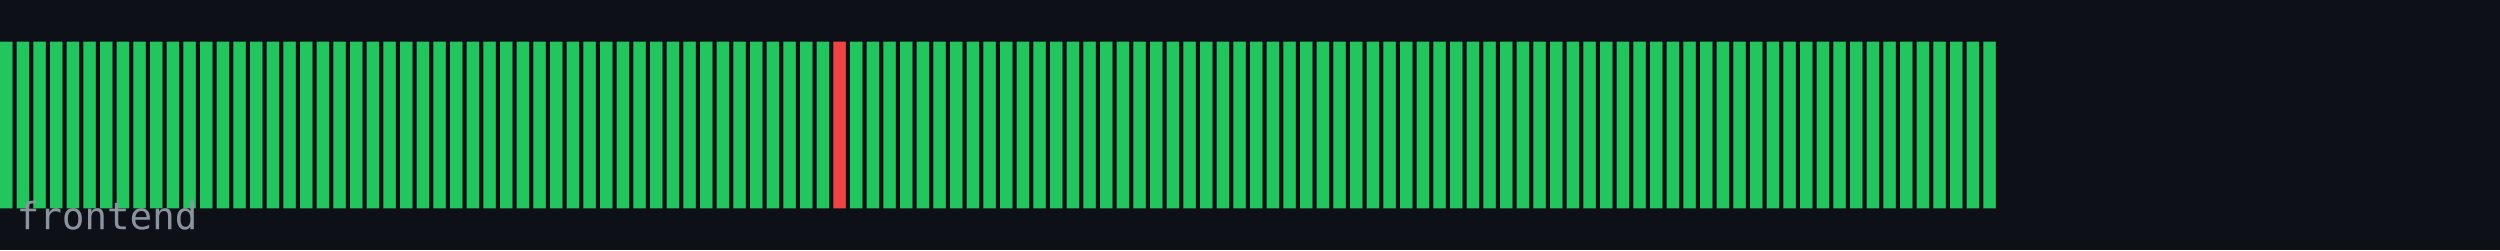
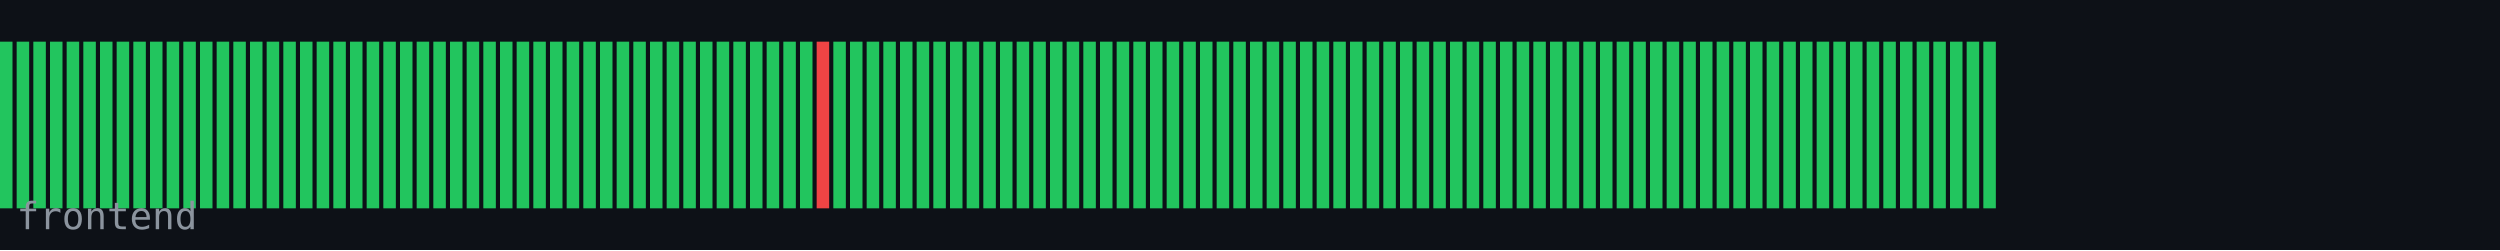
<svg xmlns="http://www.w3.org/2000/svg" width="600" height="60" viewBox="0 0 600 60">
  <rect width="600" height="60" fill="#0d1117" />
  <rect x="0" y="10" width="3" height="40" fill="#22c55e" />
  <rect x="4" y="10" width="3" height="40" fill="#22c55e" />
  <rect x="8" y="10" width="3" height="40" fill="#22c55e" />
  <rect x="12" y="10" width="3" height="40" fill="#22c55e" />
  <rect x="16" y="10" width="3" height="40" fill="#22c55e" />
  <rect x="20" y="10" width="3" height="40" fill="#22c55e" />
  <rect x="24" y="10" width="3" height="40" fill="#22c55e" />
  <rect x="28" y="10" width="3" height="40" fill="#22c55e" />
  <rect x="32" y="10" width="3" height="40" fill="#22c55e" />
  <rect x="36" y="10" width="3" height="40" fill="#22c55e" />
  <rect x="40" y="10" width="3" height="40" fill="#22c55e" />
  <rect x="44" y="10" width="3" height="40" fill="#22c55e" />
  <rect x="48" y="10" width="3" height="40" fill="#22c55e" />
  <rect x="52" y="10" width="3" height="40" fill="#22c55e" />
  <rect x="56" y="10" width="3" height="40" fill="#22c55e" />
  <rect x="60" y="10" width="3" height="40" fill="#22c55e" />
  <rect x="64" y="10" width="3" height="40" fill="#22c55e" />
  <rect x="68" y="10" width="3" height="40" fill="#22c55e" />
  <rect x="72" y="10" width="3" height="40" fill="#22c55e" />
  <rect x="76" y="10" width="3" height="40" fill="#22c55e" />
  <rect x="80" y="10" width="3" height="40" fill="#22c55e" />
  <rect x="84" y="10" width="3" height="40" fill="#22c55e" />
  <rect x="88" y="10" width="3" height="40" fill="#22c55e" />
  <rect x="92" y="10" width="3" height="40" fill="#22c55e" />
  <rect x="96" y="10" width="3" height="40" fill="#22c55e" />
  <rect x="100" y="10" width="3" height="40" fill="#22c55e" />
  <rect x="104" y="10" width="3" height="40" fill="#22c55e" />
  <rect x="108" y="10" width="3" height="40" fill="#22c55e" />
  <rect x="112" y="10" width="3" height="40" fill="#22c55e" />
  <rect x="116" y="10" width="3" height="40" fill="#22c55e" />
  <rect x="120" y="10" width="3" height="40" fill="#22c55e" />
  <rect x="124" y="10" width="3" height="40" fill="#22c55e" />
  <rect x="128" y="10" width="3" height="40" fill="#22c55e" />
  <rect x="132" y="10" width="3" height="40" fill="#22c55e" />
  <rect x="136" y="10" width="3" height="40" fill="#22c55e" />
  <rect x="140" y="10" width="3" height="40" fill="#22c55e" />
  <rect x="144" y="10" width="3" height="40" fill="#22c55e" />
  <rect x="148" y="10" width="3" height="40" fill="#22c55e" />
  <rect x="152" y="10" width="3" height="40" fill="#22c55e" />
  <rect x="156" y="10" width="3" height="40" fill="#22c55e" />
  <rect x="160" y="10" width="3" height="40" fill="#22c55e" />
  <rect x="164" y="10" width="3" height="40" fill="#22c55e" />
  <rect x="168" y="10" width="3" height="40" fill="#22c55e" />
  <rect x="172" y="10" width="3" height="40" fill="#22c55e" />
  <rect x="176" y="10" width="3" height="40" fill="#22c55e" />
  <rect x="180" y="10" width="3" height="40" fill="#22c55e" />
  <rect x="184" y="10" width="3" height="40" fill="#22c55e" />
  <rect x="188" y="10" width="3" height="40" fill="#22c55e" />
  <rect x="192" y="10" width="3" height="40" fill="#22c55e" />
-   <rect x="196" y="10" width="3" height="40" fill="#22c55e" />
-   <rect x="200" y="10" width="3" height="40" fill="#ef4444" />
+   <rect x="196" y="10" width="3" height="40" fill="#ef4444" />
+   <rect x="200" y="10" width="3" height="40" fill="#22c55e" />
  <rect x="204" y="10" width="3" height="40" fill="#22c55e" />
  <rect x="208" y="10" width="3" height="40" fill="#22c55e" />
  <rect x="212" y="10" width="3" height="40" fill="#22c55e" />
  <rect x="216" y="10" width="3" height="40" fill="#22c55e" />
  <rect x="220" y="10" width="3" height="40" fill="#22c55e" />
  <rect x="224" y="10" width="3" height="40" fill="#22c55e" />
  <rect x="228" y="10" width="3" height="40" fill="#22c55e" />
  <rect x="232" y="10" width="3" height="40" fill="#22c55e" />
  <rect x="236" y="10" width="3" height="40" fill="#22c55e" />
  <rect x="240" y="10" width="3" height="40" fill="#22c55e" />
  <rect x="244" y="10" width="3" height="40" fill="#22c55e" />
  <rect x="248" y="10" width="3" height="40" fill="#22c55e" />
  <rect x="252" y="10" width="3" height="40" fill="#22c55e" />
  <rect x="256" y="10" width="3" height="40" fill="#22c55e" />
  <rect x="260" y="10" width="3" height="40" fill="#22c55e" />
  <rect x="264" y="10" width="3" height="40" fill="#22c55e" />
  <rect x="268" y="10" width="3" height="40" fill="#22c55e" />
  <rect x="272" y="10" width="3" height="40" fill="#22c55e" />
  <rect x="276" y="10" width="3" height="40" fill="#22c55e" />
  <rect x="280" y="10" width="3" height="40" fill="#22c55e" />
  <rect x="284" y="10" width="3" height="40" fill="#22c55e" />
  <rect x="288" y="10" width="3" height="40" fill="#22c55e" />
  <rect x="292" y="10" width="3" height="40" fill="#22c55e" />
  <rect x="296" y="10" width="3" height="40" fill="#22c55e" />
  <rect x="300" y="10" width="3" height="40" fill="#22c55e" />
  <rect x="304" y="10" width="3" height="40" fill="#22c55e" />
  <rect x="308" y="10" width="3" height="40" fill="#22c55e" />
  <rect x="312" y="10" width="3" height="40" fill="#22c55e" />
  <rect x="316" y="10" width="3" height="40" fill="#22c55e" />
  <rect x="320" y="10" width="3" height="40" fill="#22c55e" />
  <rect x="324" y="10" width="3" height="40" fill="#22c55e" />
  <rect x="328" y="10" width="3" height="40" fill="#22c55e" />
  <rect x="332" y="10" width="3" height="40" fill="#22c55e" />
  <rect x="336" y="10" width="3" height="40" fill="#22c55e" />
  <rect x="340" y="10" width="3" height="40" fill="#22c55e" />
  <rect x="344" y="10" width="3" height="40" fill="#22c55e" />
  <rect x="348" y="10" width="3" height="40" fill="#22c55e" />
  <rect x="352" y="10" width="3" height="40" fill="#22c55e" />
  <rect x="356" y="10" width="3" height="40" fill="#22c55e" />
  <rect x="360" y="10" width="3" height="40" fill="#22c55e" />
  <rect x="364" y="10" width="3" height="40" fill="#22c55e" />
  <rect x="368" y="10" width="3" height="40" fill="#22c55e" />
  <rect x="372" y="10" width="3" height="40" fill="#22c55e" />
  <rect x="376" y="10" width="3" height="40" fill="#22c55e" />
  <rect x="380" y="10" width="3" height="40" fill="#22c55e" />
  <rect x="384" y="10" width="3" height="40" fill="#22c55e" />
  <rect x="388" y="10" width="3" height="40" fill="#22c55e" />
  <rect x="392" y="10" width="3" height="40" fill="#22c55e" />
  <rect x="396" y="10" width="3" height="40" fill="#22c55e" />
  <rect x="400" y="10" width="3" height="40" fill="#22c55e" />
  <rect x="404" y="10" width="3" height="40" fill="#22c55e" />
  <rect x="408" y="10" width="3" height="40" fill="#22c55e" />
  <rect x="412" y="10" width="3" height="40" fill="#22c55e" />
  <rect x="416" y="10" width="3" height="40" fill="#22c55e" />
  <rect x="420" y="10" width="3" height="40" fill="#22c55e" />
  <rect x="424" y="10" width="3" height="40" fill="#22c55e" />
  <rect x="428" y="10" width="3" height="40" fill="#22c55e" />
  <rect x="432" y="10" width="3" height="40" fill="#22c55e" />
  <rect x="436" y="10" width="3" height="40" fill="#22c55e" />
  <rect x="440" y="10" width="3" height="40" fill="#22c55e" />
  <rect x="444" y="10" width="3" height="40" fill="#22c55e" />
  <rect x="448" y="10" width="3" height="40" fill="#22c55e" />
  <rect x="452" y="10" width="3" height="40" fill="#22c55e" />
  <rect x="456" y="10" width="3" height="40" fill="#22c55e" />
  <rect x="460" y="10" width="3" height="40" fill="#22c55e" />
  <rect x="464" y="10" width="3" height="40" fill="#22c55e" />
  <rect x="468" y="10" width="3" height="40" fill="#22c55e" />
  <rect x="472" y="10" width="3" height="40" fill="#22c55e" />
  <rect x="476" y="10" width="3" height="40" fill="#22c55e" />
  <text x="4" y="55" font-family="monospace" font-size="9" fill="#8b949e">frontend</text>
</svg>
